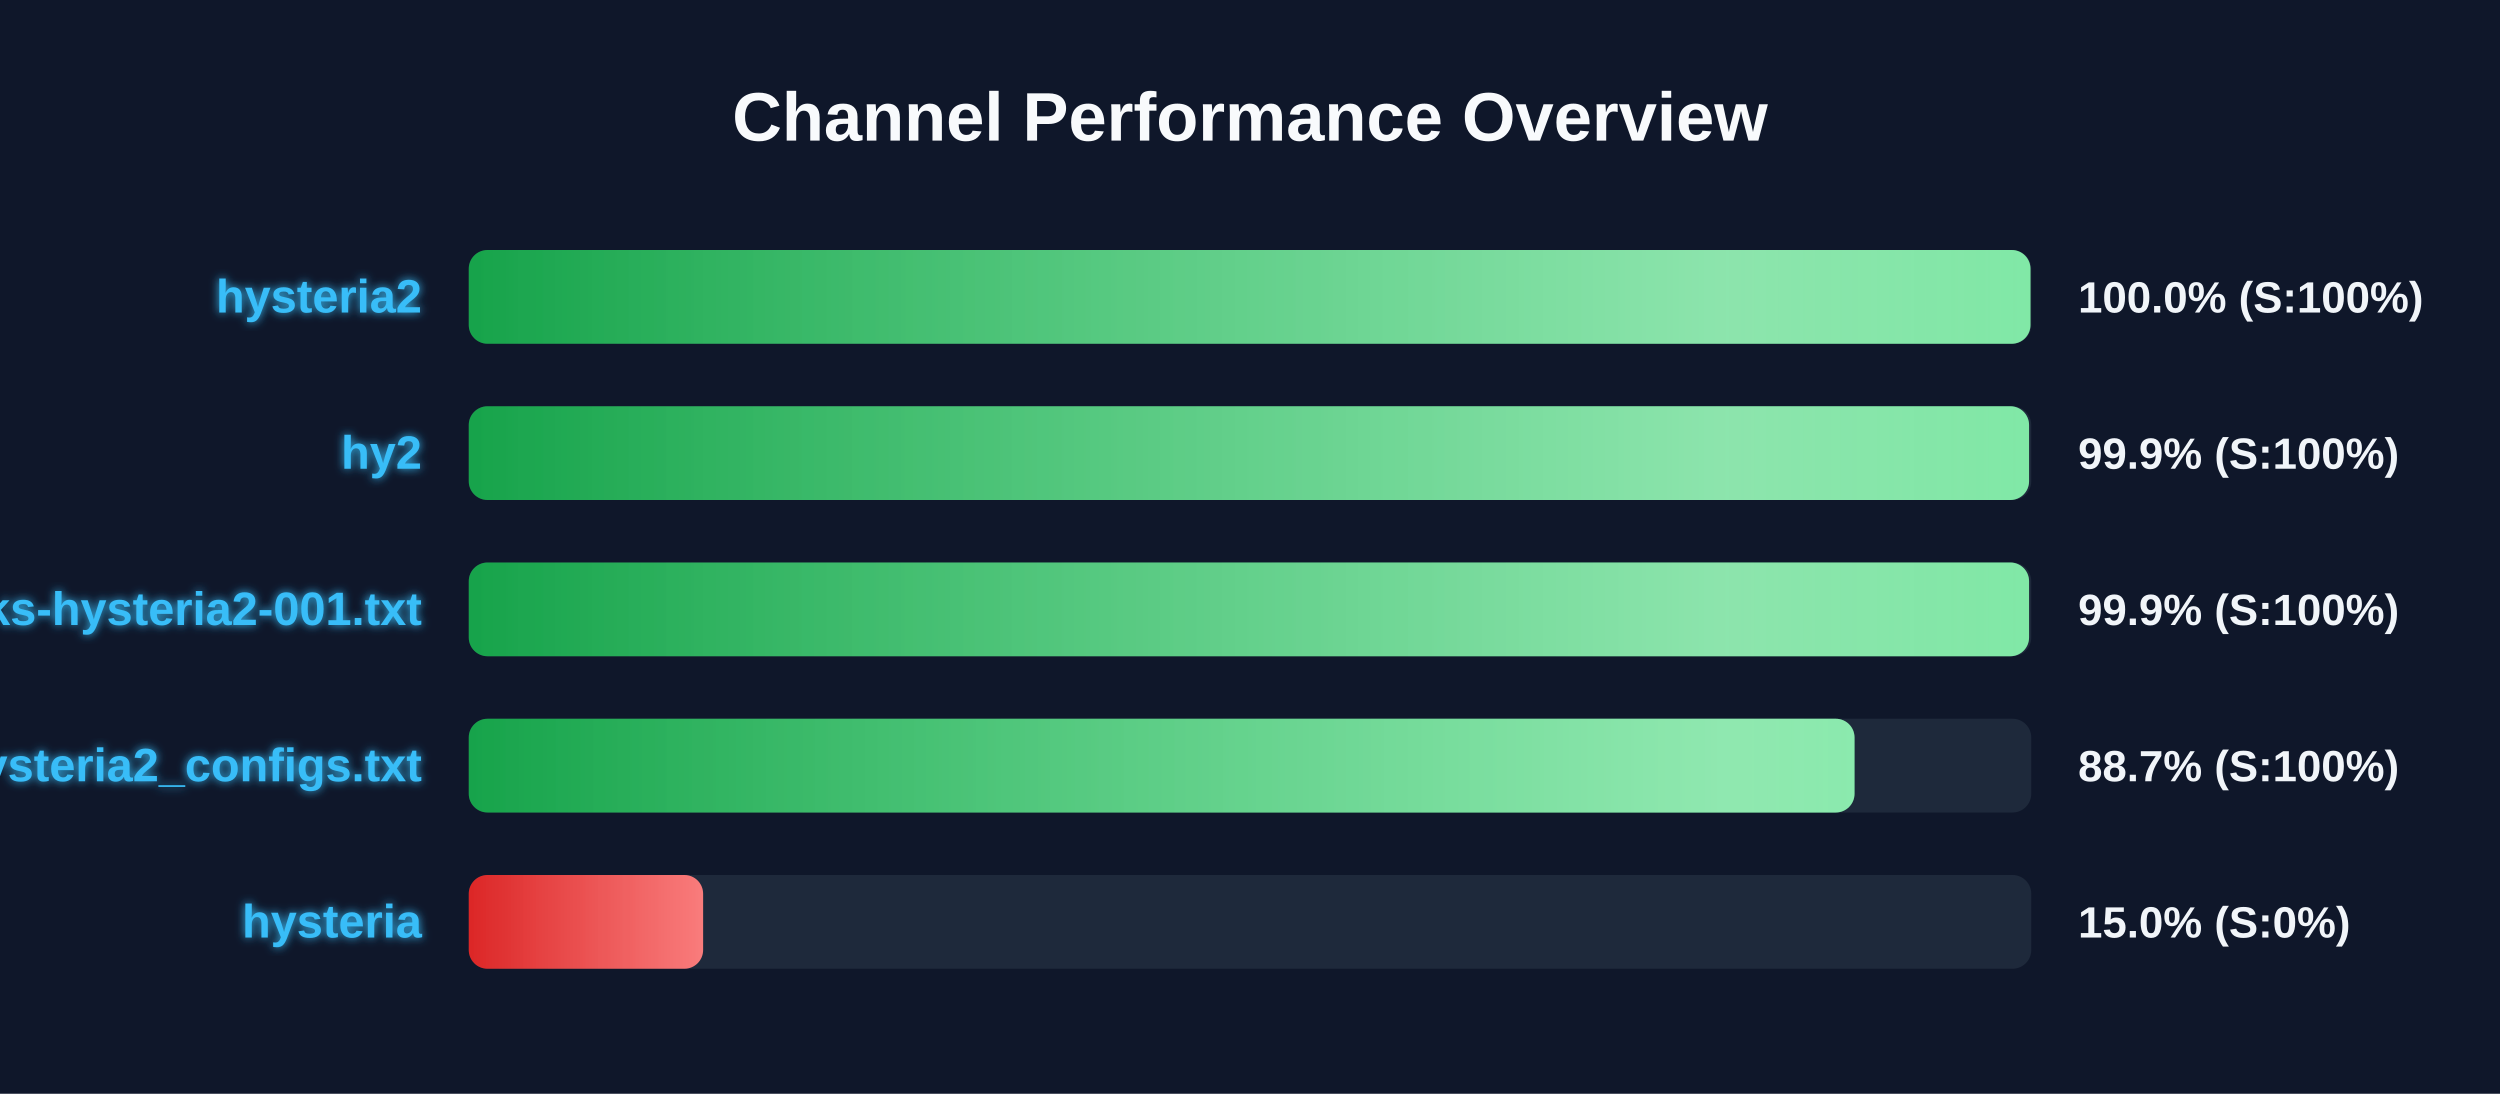
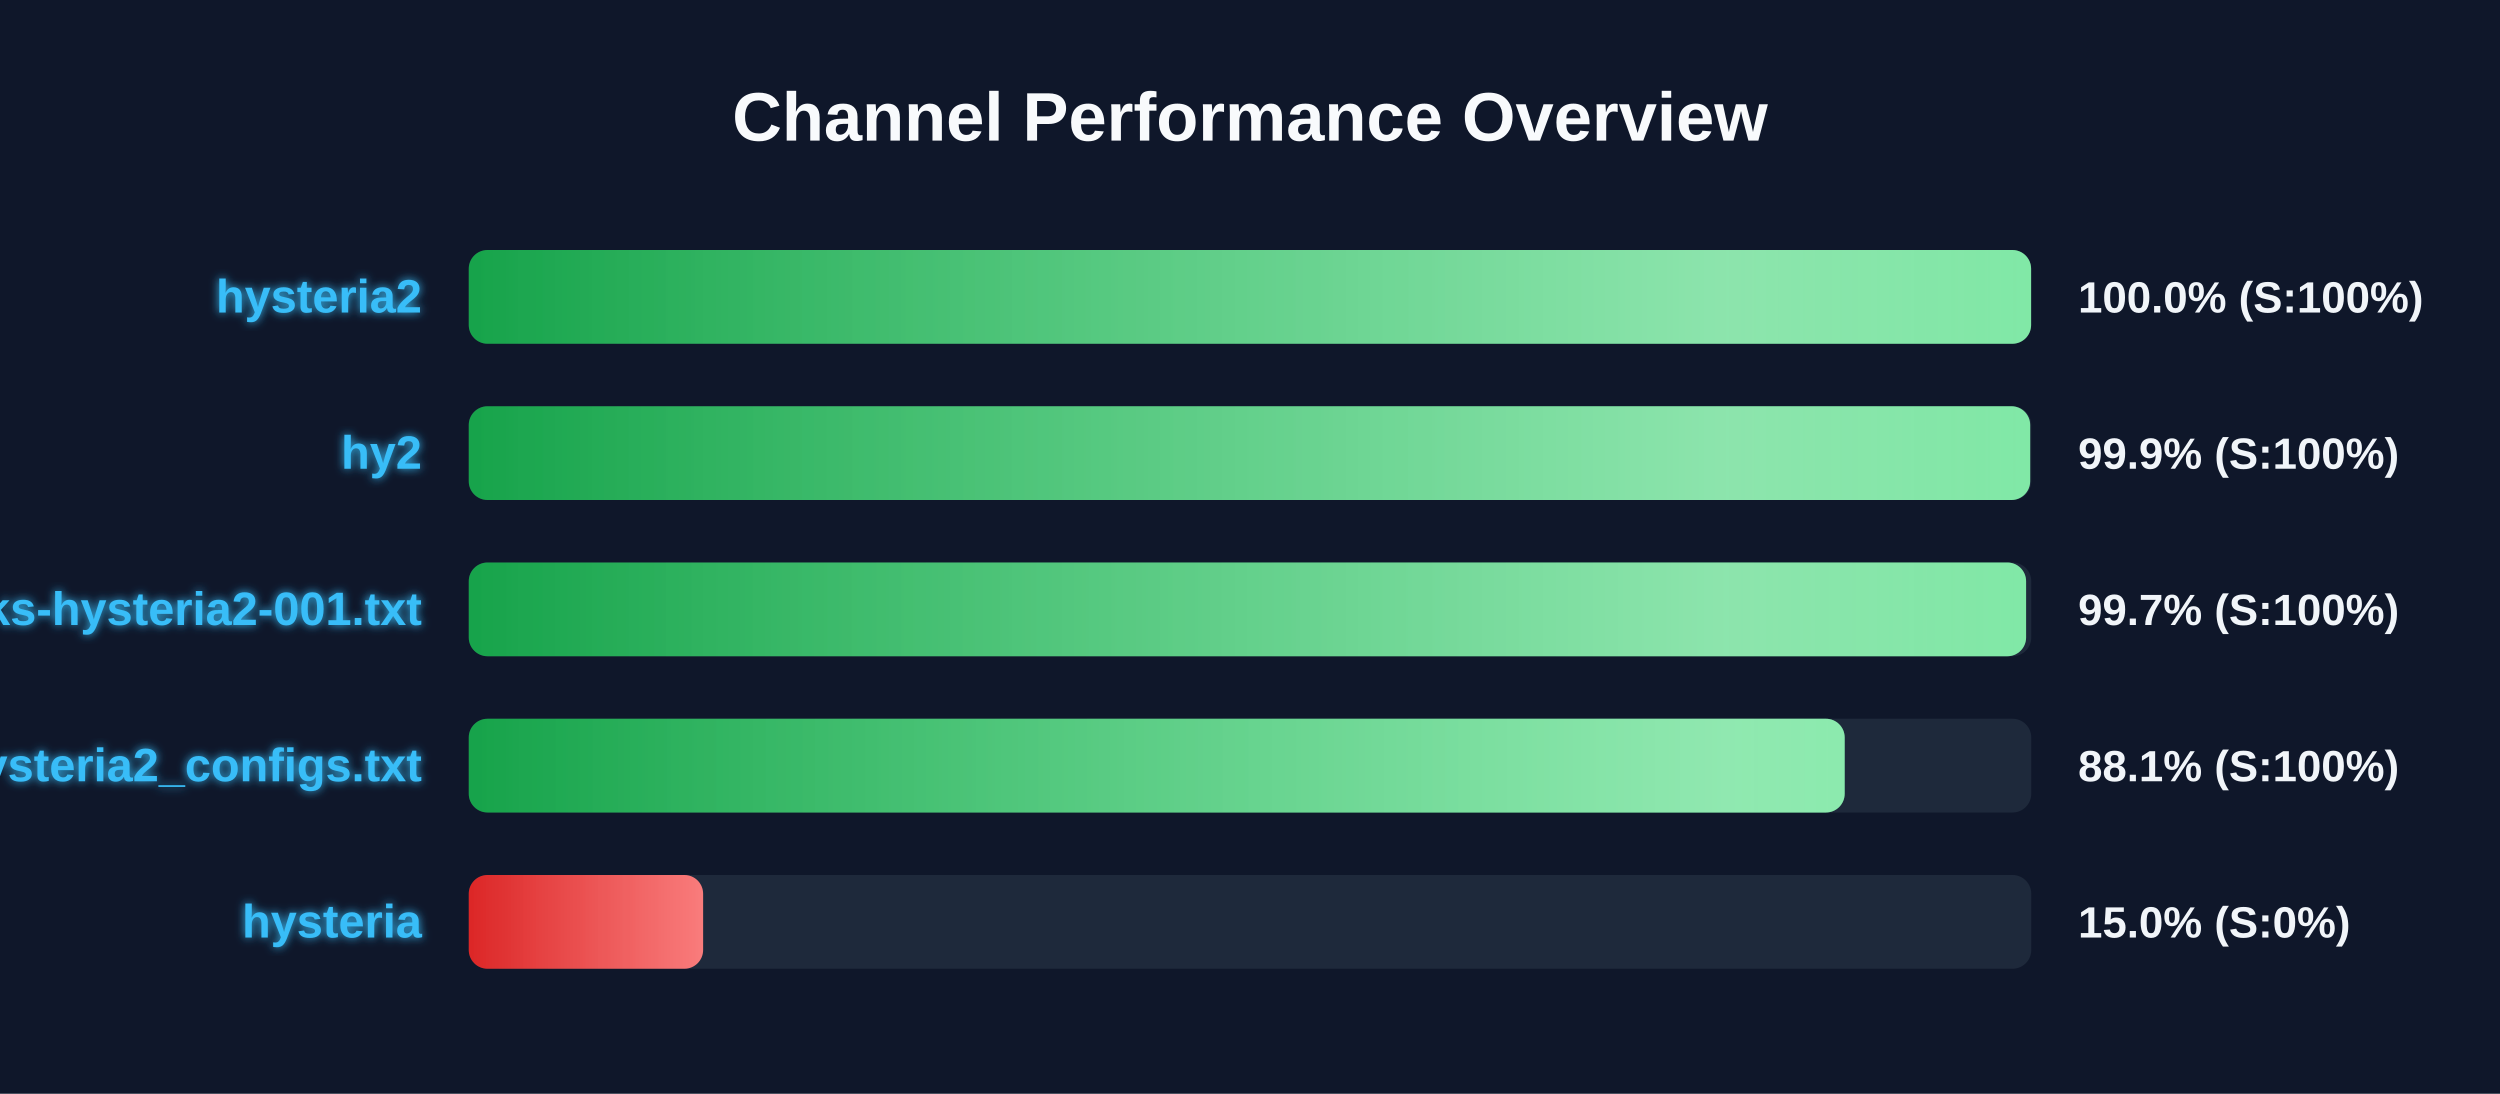
<svg xmlns="http://www.w3.org/2000/svg" width="800" height="350" version="1.1">
  <defs>
    <linearGradient id="grad-green" x1="0%" y1="0%" x2="100%" y2="0%">
      <stop offset="0%" stop-color="#16a34a" />
      <stop offset="100%" stop-color="#4ade80" />
    </linearGradient>
    <linearGradient id="grad-yellow" x1="0%" y1="0%" x2="100%" y2="0%">
      <stop offset="0%" stop-color="#ca8a04" />
      <stop offset="100%" stop-color="#fde047" />
    </linearGradient>
    <linearGradient id="grad-red" x1="0%" y1="0%" x2="100%" y2="0%">
      <stop offset="0%" stop-color="#dc2626" />
      <stop offset="100%" stop-color="#f87171" />
    </linearGradient>
    <linearGradient id="shimmer" x1="0%" y1="0%" x2="100%" y2="0%">
      <stop offset="0%" stop-color="rgba(255,255,255,0)" />
      <stop offset="50%" stop-color="rgba(255,255,255,0.4)" />
      <stop offset="100%" stop-color="rgba(255,255,255,0)" />
    </linearGradient>
    <filter id="glow" x="-20%" y="-20%" width="140%" height="140%">
      <feGaussianBlur stdDeviation="1.5" result="blur" />
      <feComposite in="SourceGraphic" in2="blur" operator="over" />
    </filter>
  </defs>
  <style>
        .bg-rect { fill: #0f172a; }
        .title { font: bold 22px 'Segoe UI', Arial, sans-serif; fill: #f8fafc; }
        .row { font: bold 15px 'Segoe UI', Arial, sans-serif; fill: #38bdf8; filter: url(#glow); }
        .score { font: bold 14px 'Segoe UI', Arial, sans-serif; fill: #f1f5f9; }
        @keyframes shimmer-anim {
            0% { transform: translateX(-100%); }
            100% { transform: translateX(200%); }
        }
        .shimmer-rect {
            animation: shimmer-anim 2.5s infinite linear;
        }
    </style>
  <rect width="100%" height="100%" class="bg-rect" />
  <text x="400" y="45" text-anchor="middle" class="title">Channel Performance Overview</text>
  <rect x="150" y="80" width="500" height="30" fill="#1e293b" rx="6" />
  <clipPath id="clip-0">
-     <rect x="150" y="80" width="499.75" height="30" rx="6" />
+     <rect x="150" y="80" width="499.95" height="30" rx="6" />
  </clipPath>
-   <rect x="150" y="80" width="499.75" height="30" fill="url(#grad-green)" rx="6" />
+   <rect x="150" y="80" width="499.95" height="30" fill="url(#grad-green)" rx="6" />
  <g clip-path="url(#clip-0)">
    <rect x="150" y="80" width="100%" height="30" fill="url(#shimmer)" class="shimmer-rect" />
  </g>
  <text x="135" y="100" text-anchor="end" class="row">hysteria2</text>
  <text x="665" y="100" text-anchor="start" class="score">100.0% (S:100%)</text>
  <rect x="150" y="130" width="500" height="30" fill="#1e293b" rx="6" />
  <clipPath id="clip-1">
-     <rect x="150" y="130" width="499.3" height="30" rx="6" />
+     <rect x="150" y="130" width="499.65" height="30" rx="6" />
  </clipPath>
-   <rect x="150" y="130" width="499.3" height="30" fill="url(#grad-green)" rx="6" />
+   <rect x="150" y="130" width="499.65" height="30" fill="url(#grad-green)" rx="6" />
  <g clip-path="url(#clip-1)">
    <rect x="150" y="130" width="100%" height="30" fill="url(#shimmer)" class="shimmer-rect" />
  </g>
  <text x="135" y="150" text-anchor="end" class="row">hy2</text>
  <text x="665" y="150" text-anchor="start" class="score">99.9% (S:100%)</text>
  <rect x="150" y="180" width="500" height="30" fill="#1e293b" rx="6" />
  <clipPath id="clip-2">
-     <rect x="150" y="180" width="499.3" height="30" rx="6" />
+     <rect x="150" y="180" width="498.35" height="30" rx="6" />
  </clipPath>
-   <rect x="150" y="180" width="499.3" height="30" fill="url(#grad-green)" rx="6" />
+   <rect x="150" y="180" width="498.35" height="30" fill="url(#grad-green)" rx="6" />
  <g clip-path="url(#clip-2)">
    <rect x="150" y="180" width="100%" height="30" fill="url(#shimmer)" class="shimmer-rect" />
  </g>
  <text x="135" y="200" text-anchor="end" class="row">EbraSha-Protocol-Chunks-hysteria2-001.txt</text>
-   <text x="665" y="200" text-anchor="start" class="score">99.9% (S:100%)</text>
+   <text x="665" y="200" text-anchor="start" class="score">99.7% (S:100%)</text>
  <rect x="150" y="230" width="500" height="30" fill="#1e293b" rx="6" />
  <clipPath id="clip-3">
-     <rect x="150" y="230" width="443.45" height="30" rx="6" />
+     <rect x="150" y="230" width="440.3" height="30" rx="6" />
  </clipPath>
-   <rect x="150" y="230" width="443.45" height="30" fill="url(#grad-green)" rx="6" />
+   <rect x="150" y="230" width="440.3" height="30" fill="url(#grad-green)" rx="6" />
  <g clip-path="url(#clip-3)">
    <rect x="150" y="230" width="100%" height="30" fill="url(#shimmer)" class="shimmer-rect" />
  </g>
  <text x="135" y="250" text-anchor="end" class="row">hysteria2_configs.txt</text>
-   <text x="665" y="250" text-anchor="start" class="score">88.7% (S:100%)</text>
+   <text x="665" y="250" text-anchor="start" class="score">88.1% (S:100%)</text>
  <rect x="150" y="280" width="500" height="30" fill="#1e293b" rx="6" />
  <clipPath id="clip-4">
    <rect x="150" y="280" width="75.0" height="30" rx="6" />
  </clipPath>
  <rect x="150" y="280" width="75.0" height="30" fill="url(#grad-red)" rx="6" />
  <g clip-path="url(#clip-4)">
    <rect x="150" y="280" width="100%" height="30" fill="url(#shimmer)" class="shimmer-rect" />
  </g>
  <text x="135" y="300" text-anchor="end" class="row">hysteria</text>
  <text x="665" y="300" text-anchor="start" class="score">15.0% (S:0%)</text>
</svg>
